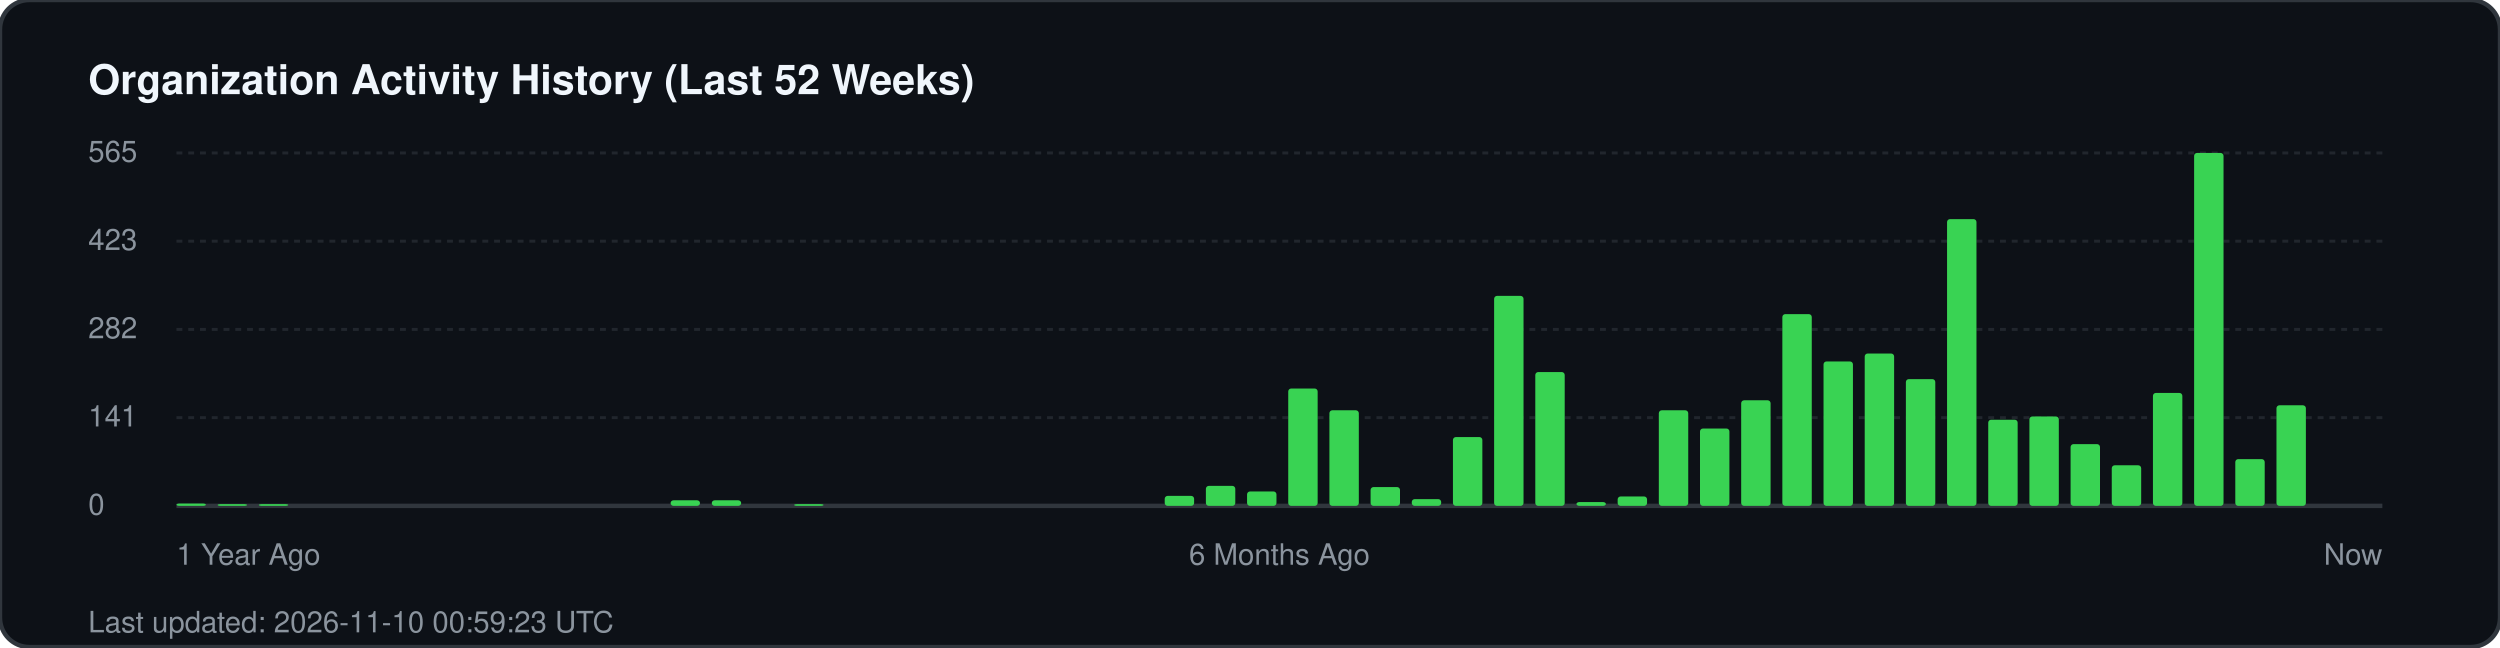
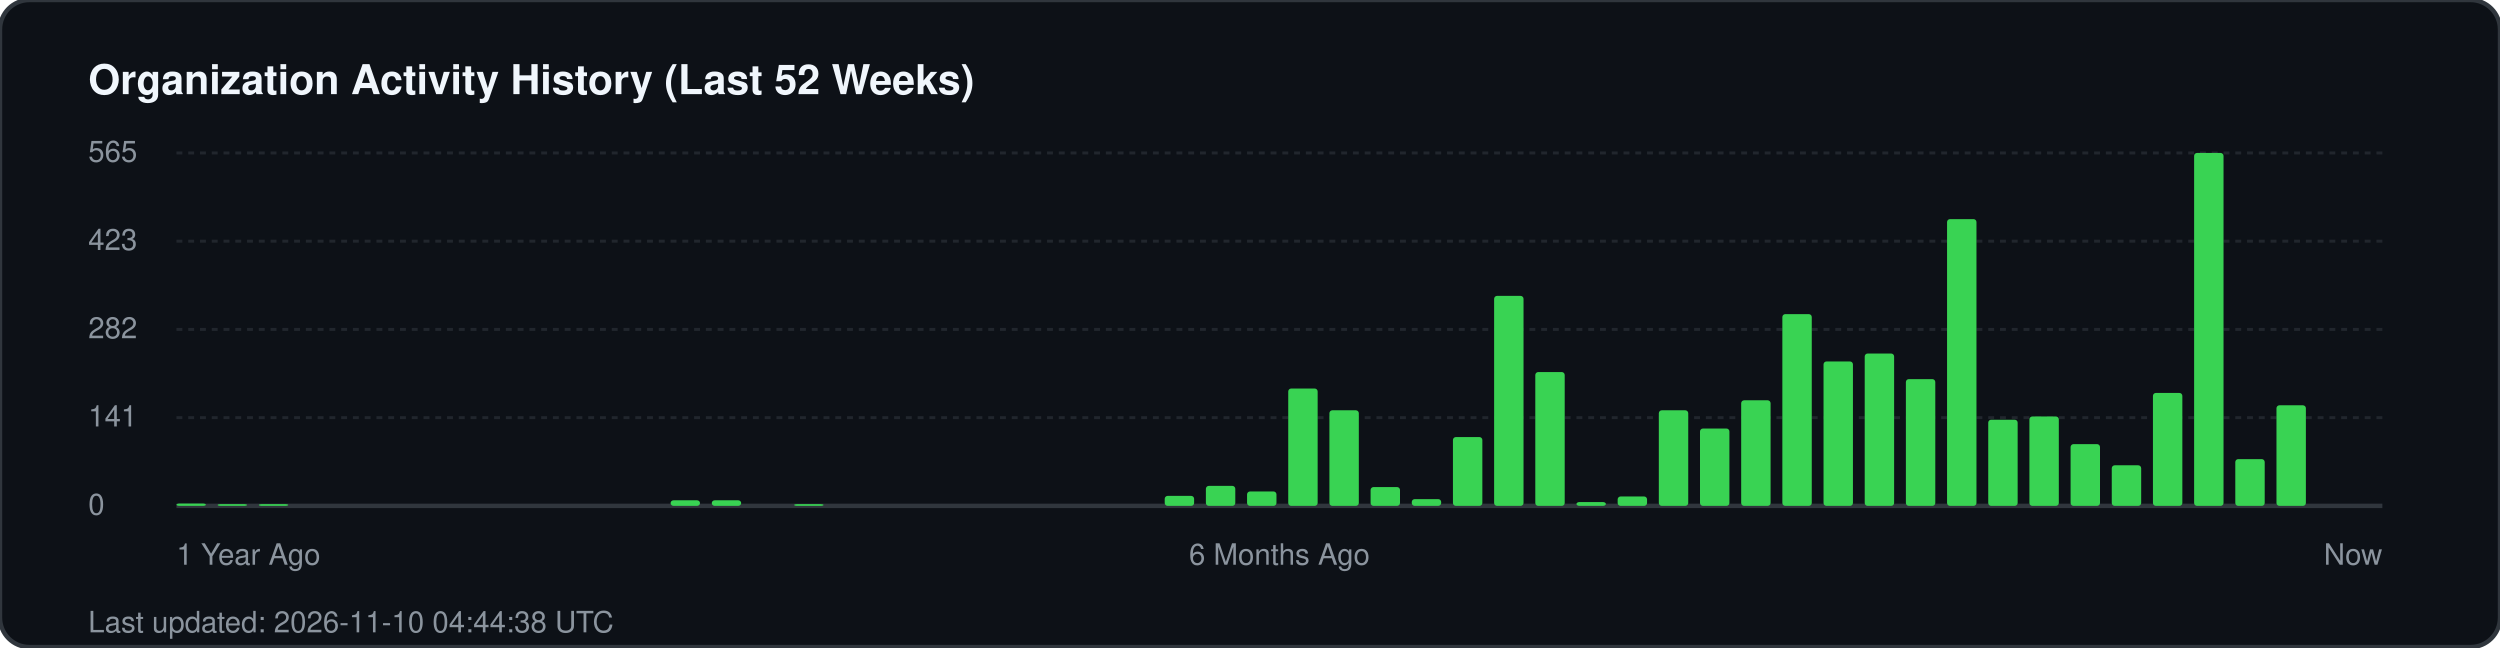
<svg xmlns="http://www.w3.org/2000/svg" width="850" height="220" viewBox="0 0 850 220" fill="none">
  <rect width="850" height="220" rx="10" fill="#0d1117" stroke="#30363d" stroke-width="1.5" />
  <text x="30" y="32" fill="#f0f6fc" font-family="-apple-system, BlinkMacSystemFont, 'Segoe UI', Helvetica, Arial, sans-serif" font-size="14" font-weight="700">Organization Activity History (Last 52 Weeks)</text>
  <g fill="#8b949e" font-family="-apple-system, BlinkMacSystemFont, 'Segoe UI', Helvetica, Arial, sans-serif" font-size="10">
    <text x="30" y="55">565</text>
    <line x1="60" y1="52" x2="810" y2="52" stroke="#21262d" stroke-width="1" stroke-dasharray="2 2" />
    <text x="30" y="85">423</text>
    <line x1="60" y1="82" x2="810" y2="82" stroke="#21262d" stroke-width="1" stroke-dasharray="2 2" />
    <text x="30" y="115">282</text>
    <line x1="60" y1="112" x2="810" y2="112" stroke="#21262d" stroke-width="1" stroke-dasharray="2 2" />
    <text x="30" y="145">141</text>
    <line x1="60" y1="142" x2="810" y2="142" stroke="#21262d" stroke-width="1" stroke-dasharray="2 2" />
    <text x="30" y="175">0</text>
    <line x1="60" y1="172" x2="810" y2="172" stroke="#30363d" stroke-width="1.5" />
  </g>
  <g transform="translate(60, 0)">
    <rect x="0.0" y="171.2" width="10" height="0.8" fill="#39d353" rx="1" />
    <rect x="14.0" y="171.4" width="10" height="0.6" fill="#39d353" rx="1" />
    <rect x="28.0" y="171.4" width="10" height="0.6" fill="#39d353" rx="1" />
    <rect x="168.0" y="170.1" width="10" height="1.9" fill="#39d353" rx="1" />
    <rect x="182.0" y="170.1" width="10" height="1.9" fill="#39d353" rx="1" />
    <rect x="210.0" y="171.4" width="10" height="0.6" fill="#39d353" rx="1" />
    <rect x="336.0" y="168.6" width="10" height="3.4" fill="#39d353" rx="1" />
    <rect x="350.0" y="165.2" width="10" height="6.8" fill="#39d353" rx="1" />
    <rect x="364.0" y="167.1" width="10" height="4.9" fill="#39d353" rx="1" />
    <rect x="378.0" y="132.1" width="10" height="39.9" fill="#39d353" rx="1" />
    <rect x="392.0" y="139.5" width="10" height="32.5" fill="#39d353" rx="1" />
    <rect x="406.0" y="165.6" width="10" height="6.4" fill="#39d353" rx="1" />
    <rect x="420.0" y="169.7" width="10" height="2.3" fill="#39d353" rx="1" />
    <rect x="434.0" y="148.6" width="10" height="23.4" fill="#39d353" rx="1" />
    <rect x="448.0" y="100.6" width="10" height="71.4" fill="#39d353" rx="1" />
    <rect x="462.0" y="126.5" width="10" height="45.5" fill="#39d353" rx="1" />
    <rect x="476.0" y="170.7" width="10" height="1.3" fill="#39d353" rx="1" />
    <rect x="490.0" y="168.8" width="10" height="3.2" fill="#39d353" rx="1" />
    <rect x="504.0" y="139.5" width="10" height="32.5" fill="#39d353" rx="1" />
    <rect x="518.0" y="145.7" width="10" height="26.3" fill="#39d353" rx="1" />
    <rect x="532.0" y="136.1" width="10" height="35.9" fill="#39d353" rx="1" />
    <rect x="546.0" y="106.8" width="10" height="65.2" fill="#39d353" rx="1" />
    <rect x="560.0" y="122.9" width="10" height="49.1" fill="#39d353" rx="1" />
    <rect x="574.0" y="120.2" width="10" height="51.8" fill="#39d353" rx="1" />
    <rect x="588.0" y="128.9" width="10" height="43.1" fill="#39d353" rx="1" />
    <rect x="602.0" y="74.5" width="10" height="97.5" fill="#39d353" rx="1" />
    <rect x="616.0" y="142.7" width="10" height="29.3" fill="#39d353" rx="1" />
    <rect x="630.0" y="141.6" width="10" height="30.4" fill="#39d353" rx="1" />
    <rect x="644.0" y="151.0" width="10" height="21.0" fill="#39d353" rx="1" />
    <rect x="658.0" y="158.2" width="10" height="13.8" fill="#39d353" rx="1" />
    <rect x="672.0" y="133.6" width="10" height="38.4" fill="#39d353" rx="1" />
    <rect x="686.0" y="52.0" width="10" height="120.0" fill="#39d353" rx="1" />
    <rect x="700.0" y="156.1" width="10" height="15.9" fill="#39d353" rx="1" />
    <rect x="714.0" y="137.8" width="10" height="34.2" fill="#39d353" rx="1" />
  </g>
  <g transform="translate(60, 192)" fill="#8b949e" font-family="-apple-system, BlinkMacSystemFont, 'Segoe UI', Helvetica, Arial, sans-serif" font-size="10">
    <text x="0">1 Year Ago</text>
    <text x="375" text-anchor="middle">6 Months Ago</text>
    <text x="750" text-anchor="end">Now</text>
  </g>
-   <text x="30" y="215" fill="#8b949e" font-family="-apple-system, BlinkMacSystemFont, 'Segoe UI', Helvetica, Arial, sans-serif" font-size="10">Last updated: 2026-11-10 00:59:23 UTC</text>
+   <text x="30" y="215" fill="#8b949e" font-family="-apple-system, BlinkMacSystemFont, 'Segoe UI', Helvetica, Arial, sans-serif" font-size="10">Last updated: 2026-11-10 04:44:38 UTC</text>
</svg>
